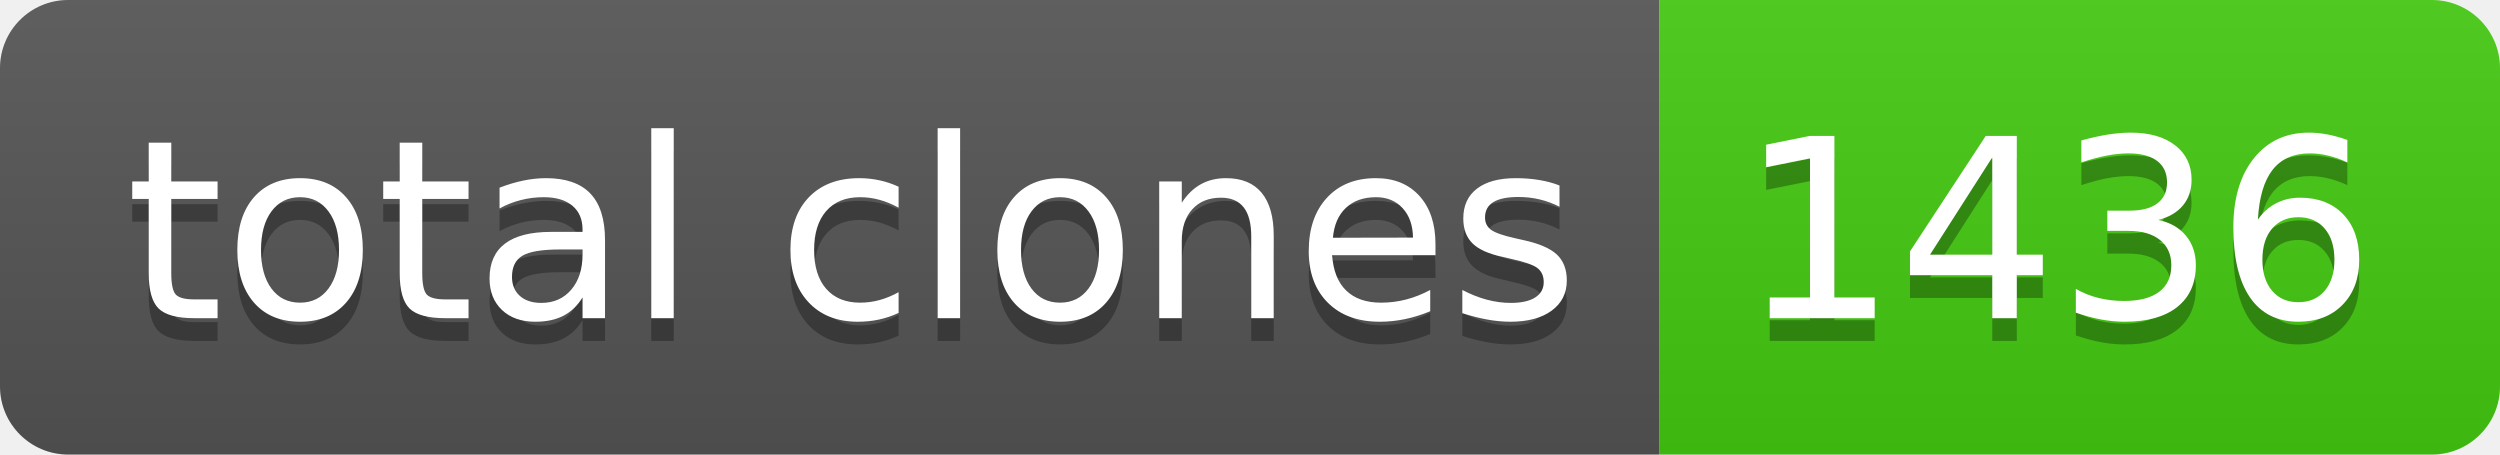
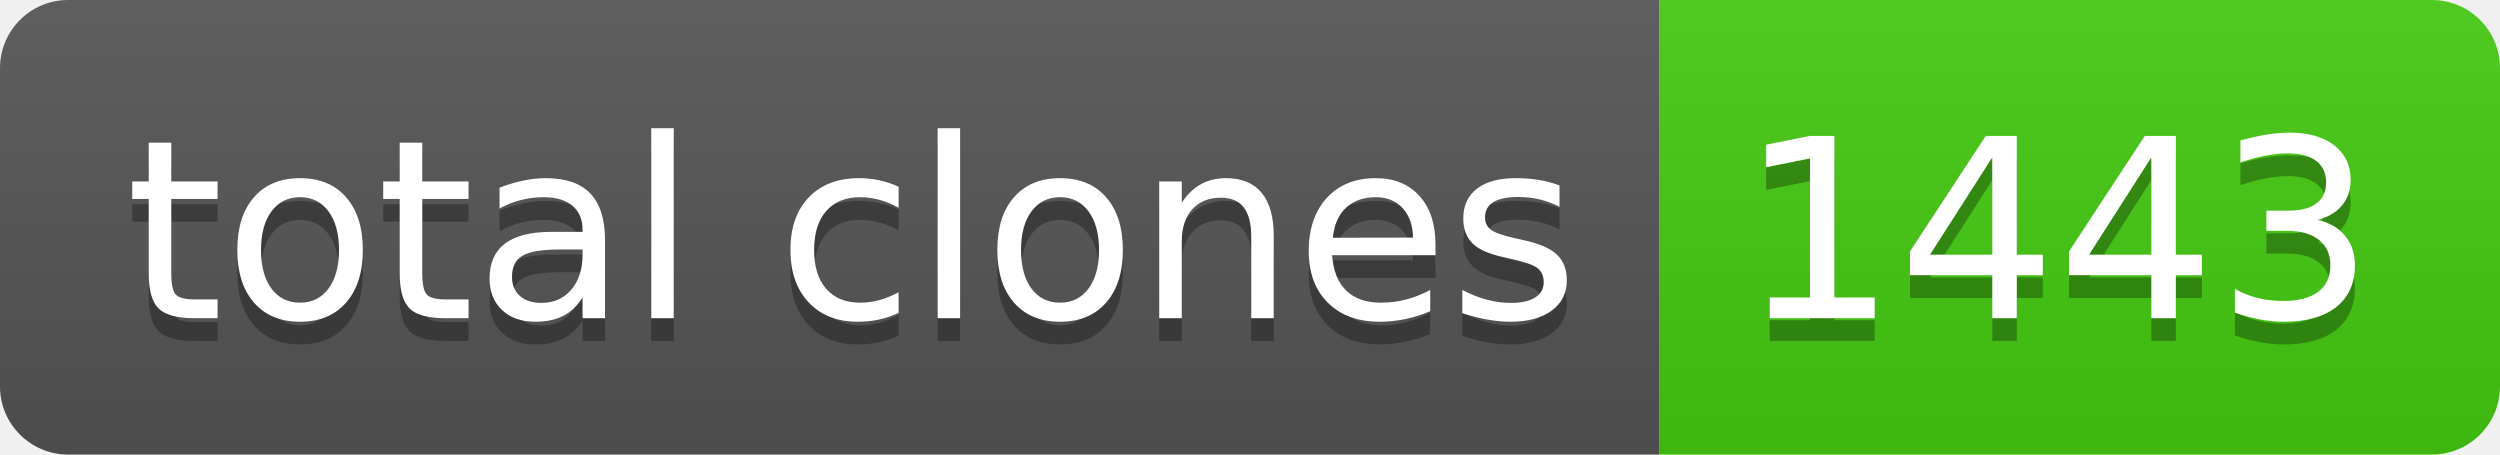
- <svg xmlns="http://www.w3.org/2000/svg" width="110" height="20" role="img" aria-label="total clones: 1436">
+ <svg xmlns="http://www.w3.org/2000/svg" width="110" height="20" role="img" aria-label="total clones: 1443">
  <linearGradient id="s" x2="0" y2="100%">
    <stop offset="0" stop-color="#bbb" stop-opacity=".1" />
    <stop offset="1" stop-opacity=".1" />
  </linearGradient>
  <clipPath id="r">
    <rect width="110" height="20" rx="3" fill="#fff" />
  </clipPath>
  <g clip-path="url(#r)">
    <rect width="73" height="20" fill="#555" />
    <rect x="73" width="37" height="20" fill="#4c1" />
    <rect width="110" height="20" fill="url(#s)" />
  </g>
  <g fill="#fff" text-anchor="middle" font-family="Verdana,Geneva,DejaVu Sans,sans-serif" text-rendering="geometricPrecision" font-size="110">
    <text aria-hidden="true" x="375" y="150" fill="#010101" fill-opacity=".3" transform="scale(.1)" textLength="630">total clones</text>
    <text x="375" y="140" transform="scale(.1)" fill="#fff" textLength="630">total clones</text>
-     <text aria-hidden="true" x="905" y="150" fill="#010101" fill-opacity=".3" transform="scale(.1)" textLength="270">1436</text>
-     <text x="905" y="140" transform="scale(.1)" fill="#fff" textLength="270">1436</text>
+     <text aria-hidden="true" x="905" y="150" fill="#010101" fill-opacity=".3" transform="scale(.1)" textLength="270">1443</text>
+     <text x="905" y="140" transform="scale(.1)" fill="#fff" textLength="270">1443</text>
  </g>
</svg>
